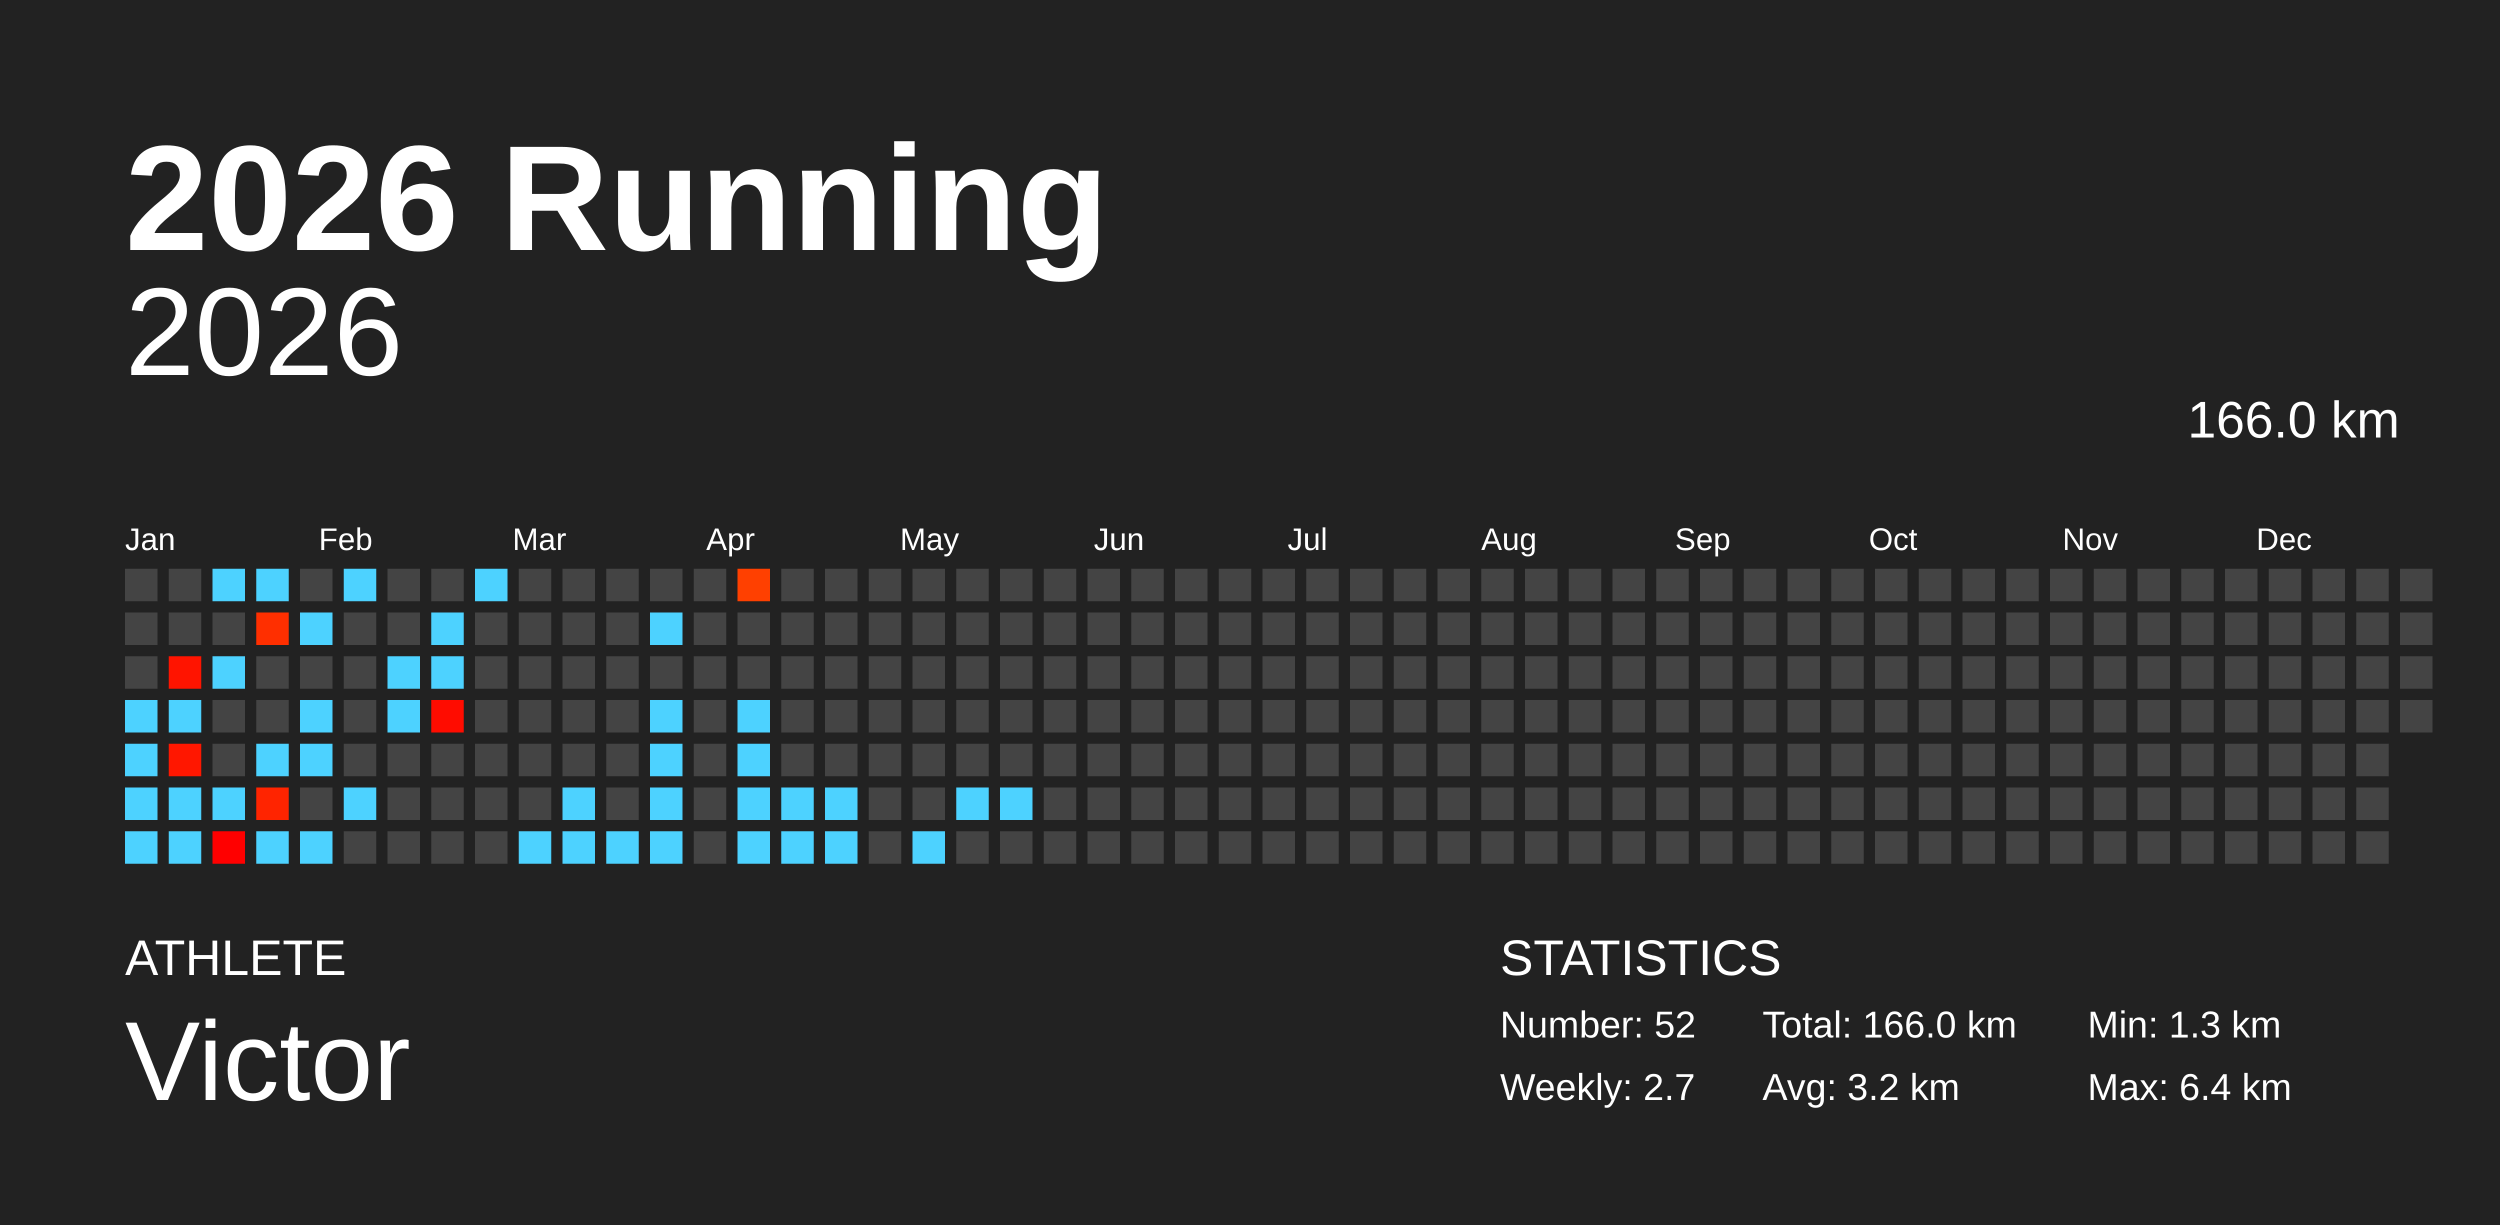
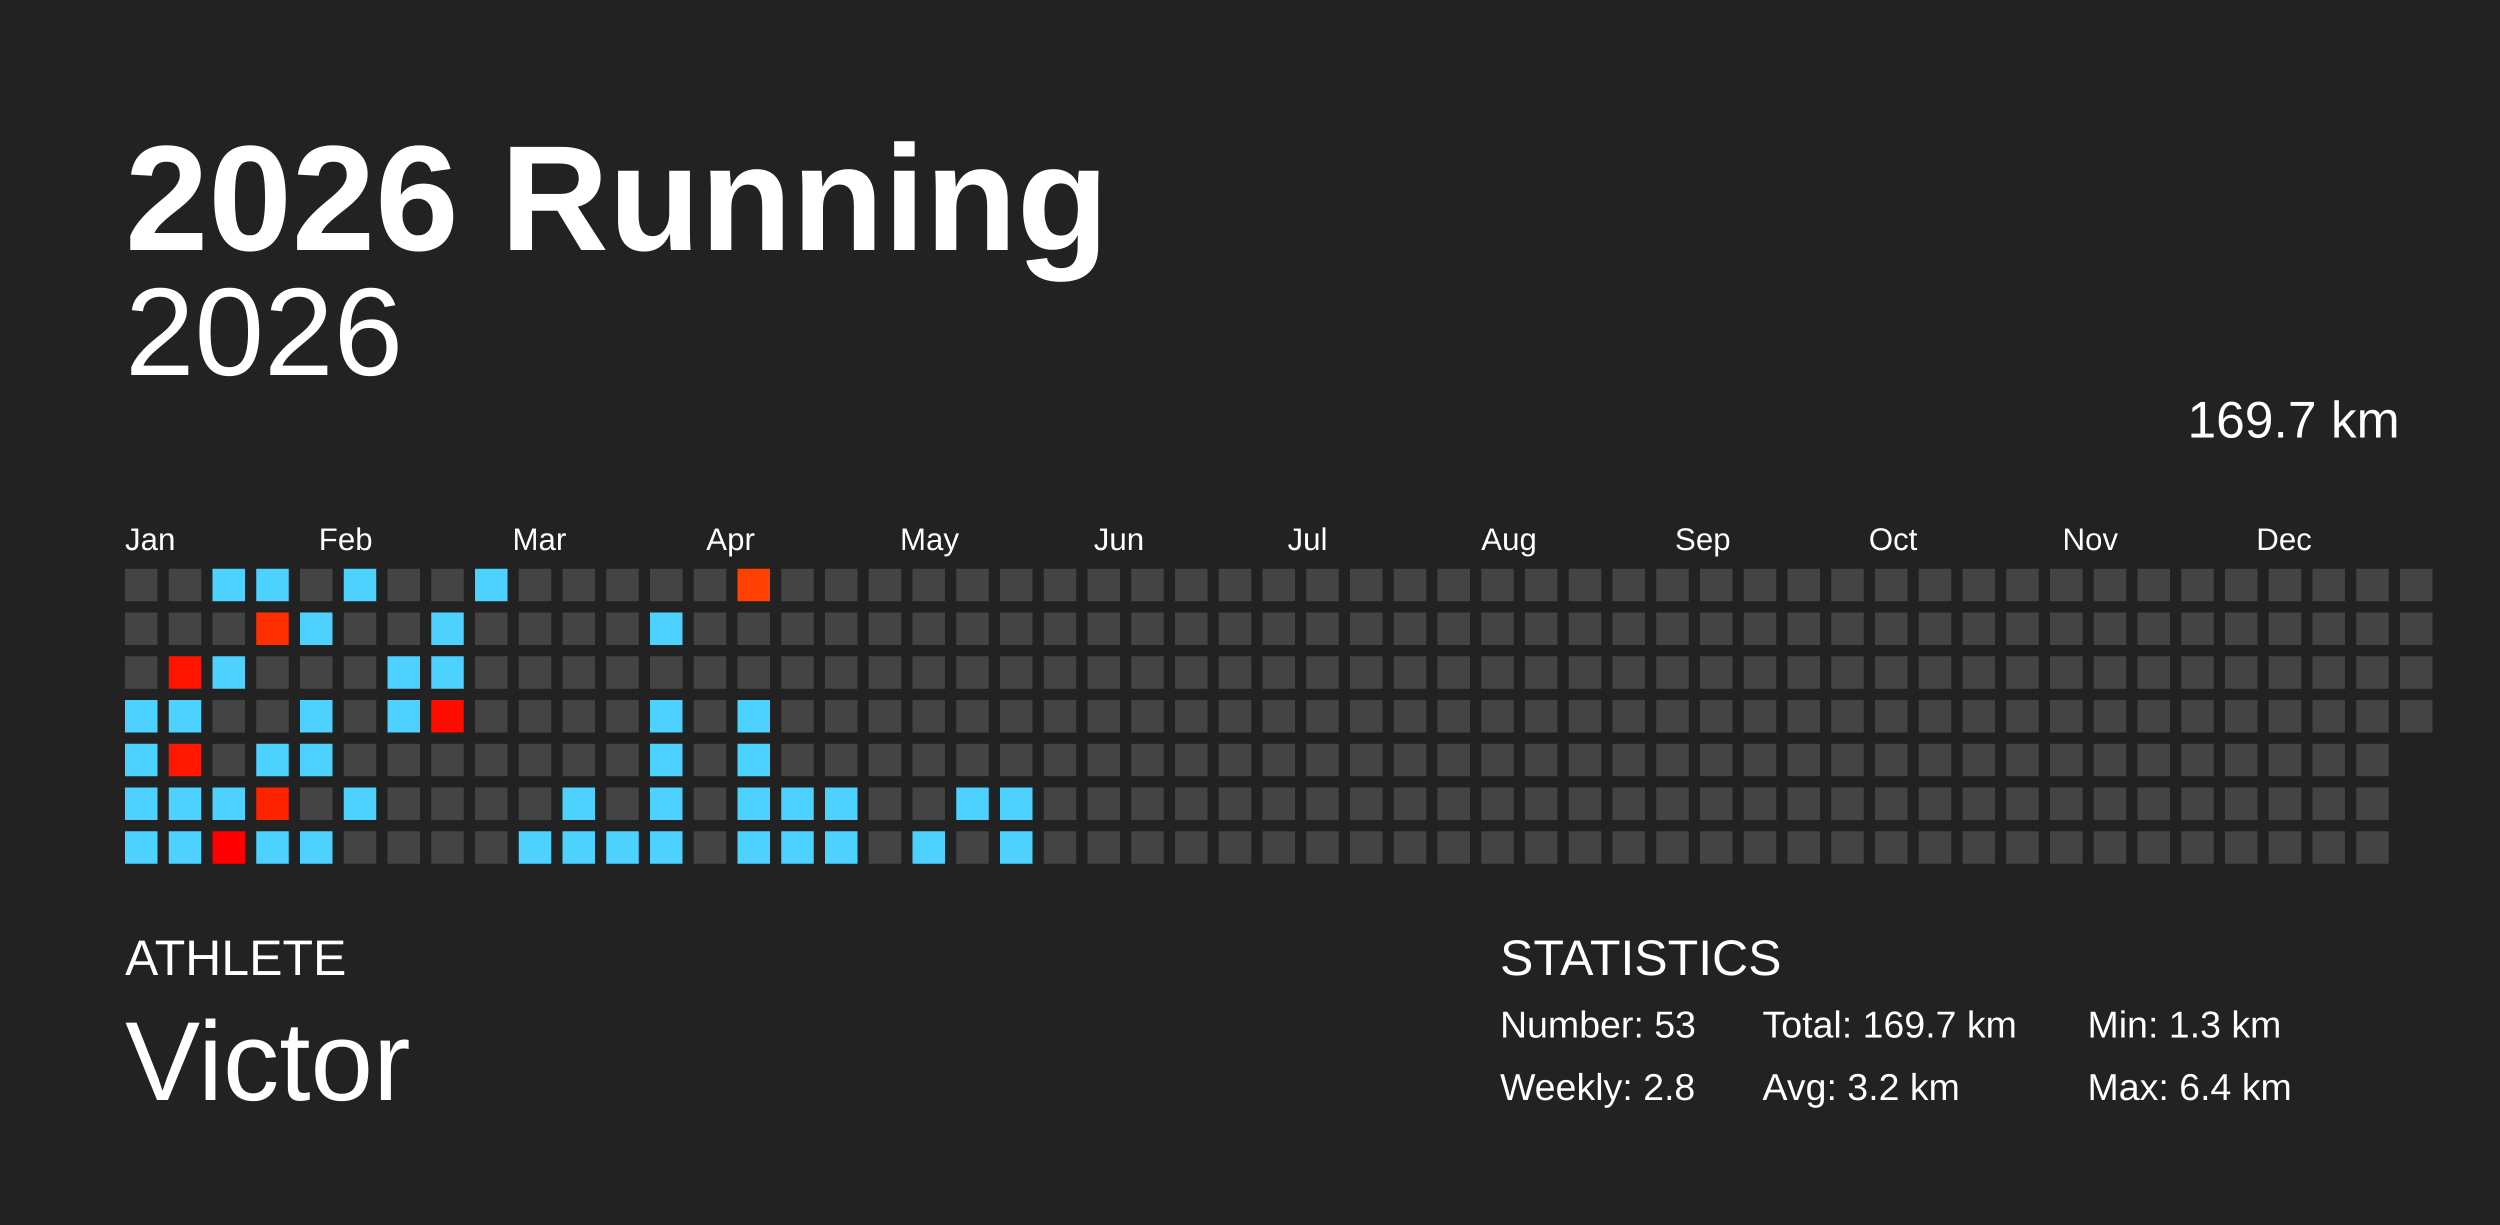
<svg xmlns="http://www.w3.org/2000/svg" baseProfile="full" height="98mm" version="1.1" viewBox="0,0,200,98" width="200mm">
  <defs />
  <rect fill="#222222" height="98" width="200" x="0" y="0" />
  <text fill="#FFFFFF" style="font-size:12px; font-family:Arial; font-weight:bold;" x="10" y="20">2026 Running</text>
  <text fill="#FFFFFF" style="font-size:4px; font-family:Arial" x="10" y="78">ATHLETE</text>
  <text fill="#FFFFFF" style="font-size:9px; font-family:Arial" x="10" y="88">Victor</text>
  <text fill="#FFFFFF" style="font-size:4px; font-family:Arial" x="120" y="78">STATISTICS</text>
-   <text fill="#FFFFFF" style="font-size:3px; font-family:Arial" x="120" y="83">Number: 52</text>
-   <text fill="#FFFFFF" style="font-size:3px; font-family:Arial" x="120" y="88">Weekly: 2.7</text>
-   <text fill="#FFFFFF" style="font-size:3px; font-family:Arial" x="141" y="83">Total: 166.0 km</text>
+   <text fill="#FFFFFF" style="font-size:3px; font-family:Arial" x="120" y="83">Number: 53</text>
+   <text fill="#FFFFFF" style="font-size:3px; font-family:Arial" x="120" y="88">Weekly: 2.8</text>
+   <text fill="#FFFFFF" style="font-size:3px; font-family:Arial" x="141" y="83">Total: 169.7 km</text>
  <text fill="#FFFFFF" style="font-size:3px; font-family:Arial" x="141" y="88">Avg: 3.2 km</text>
  <text fill="#FFFFFF" style="font-size:3px; font-family:Arial" x="167" y="83">Min: 1.3 km</text>
  <text fill="#FFFFFF" style="font-size:3px; font-family:Arial" x="167" y="88">Max: 6.4 km</text>
  <text alignment-baseline="hanging" fill="#FFFFFF" style="font-size:10.0px; font-family:Arial;" x="10" y="30">2026</text>
-   <text alignment-baseline="hanging" fill="#FFFFFF" style="font-size:4.125px; font-family:Arial;" x="175" y="35">166.0 km</text>
+   <text alignment-baseline="hanging" fill="#FFFFFF" style="font-size:4.125px; font-family:Arial;" x="175" y="35">169.7 km</text>
  <text fill="#FFFFFF" style="font-size:2.5px; font-family:Arial" x="10.0" y="44">Jan</text>
  <text fill="#FFFFFF" style="font-size:2.5px; font-family:Arial" x="25.5" y="44">Feb</text>
  <text fill="#FFFFFF" style="font-size:2.5px; font-family:Arial" x="41.0" y="44">Mar</text>
  <text fill="#FFFFFF" style="font-size:2.5px; font-family:Arial" x="56.5" y="44">Apr</text>
  <text fill="#FFFFFF" style="font-size:2.5px; font-family:Arial" x="72.0" y="44">May</text>
  <text fill="#FFFFFF" style="font-size:2.5px; font-family:Arial" x="87.5" y="44">Jun</text>
  <text fill="#FFFFFF" style="font-size:2.5px; font-family:Arial" x="103.0" y="44">Jul</text>
  <text fill="#FFFFFF" style="font-size:2.5px; font-family:Arial" x="118.5" y="44">Aug</text>
  <text fill="#FFFFFF" style="font-size:2.5px; font-family:Arial" x="134.0" y="44">Sep</text>
  <text fill="#FFFFFF" style="font-size:2.5px; font-family:Arial" x="149.5" y="44">Oct</text>
  <text fill="#FFFFFF" style="font-size:2.5px; font-family:Arial" x="165.0" y="44">Nov</text>
  <text fill="#FFFFFF" style="font-size:2.5px; font-family:Arial" x="180.5" y="44">Dec</text>
  <rect fill="#444444" height="2.6" width="2.6" x="10.0" y="45.5" />
  <rect fill="#444444" height="2.6" width="2.6" x="10.0" y="49.0" />
  <rect fill="#444444" height="2.6" width="2.6" x="10.0" y="52.5" />
  <rect fill="#4dd2ff" height="2.6" width="2.6" x="10.0" y="56.0" />
  <rect fill="#4dd2ff" height="2.6" width="2.6" x="10.0" y="59.5" />
  <rect fill="#4dd2ff" height="2.6" width="2.6" x="10.0" y="63.0" />
  <rect fill="#4dd2ff" height="2.6" width="2.6" x="10.0" y="66.5" />
  <rect fill="#444444" height="2.6" width="2.6" x="13.5" y="45.5" />
  <rect fill="#444444" height="2.6" width="2.6" x="13.5" y="49.0" />
  <rect fill="#ff1400" height="2.6" width="2.6" x="13.5" y="52.5" />
  <rect fill="#4dd2ff" height="2.6" width="2.6" x="13.5" y="56.0" />
  <rect fill="#ff1700" height="2.6" width="2.6" x="13.5" y="59.5" />
  <rect fill="#4dd2ff" height="2.6" width="2.6" x="13.5" y="63.0" />
  <rect fill="#4dd2ff" height="2.6" width="2.6" x="13.5" y="66.5" />
  <rect fill="#4dd2ff" height="2.6" width="2.6" x="17.0" y="45.5" />
  <rect fill="#444444" height="2.6" width="2.6" x="17.0" y="49.0" />
  <rect fill="#4dd2ff" height="2.6" width="2.6" x="17.0" y="52.5" />
  <rect fill="#444444" height="2.6" width="2.6" x="17.0" y="56.0" />
  <rect fill="#444444" height="2.6" width="2.6" x="17.0" y="59.5" />
  <rect fill="#4dd2ff" height="2.6" width="2.6" x="17.0" y="63.0" />
  <rect fill="#ff0000" height="2.6" width="2.6" x="17.0" y="66.5" />
  <rect fill="#4dd2ff" height="2.6" width="2.6" x="20.5" y="45.5" />
  <rect fill="#ff2f00" height="2.6" width="2.6" x="20.5" y="49.0" />
  <rect fill="#444444" height="2.6" width="2.6" x="20.5" y="52.5" />
  <rect fill="#444444" height="2.6" width="2.6" x="20.5" y="56.0" />
  <rect fill="#4dd2ff" height="2.6" width="2.6" x="20.5" y="59.5" />
  <rect fill="#ff2400" height="2.6" width="2.6" x="20.5" y="63.0" />
  <rect fill="#4dd2ff" height="2.6" width="2.6" x="20.5" y="66.5" />
  <rect fill="#444444" height="2.6" width="2.6" x="24.0" y="45.5" />
  <rect fill="#4dd2ff" height="2.6" width="2.6" x="24.0" y="49.0" />
  <rect fill="#444444" height="2.6" width="2.6" x="24.0" y="52.5" />
  <rect fill="#4dd2ff" height="2.6" width="2.6" x="24.0" y="56.0" />
  <rect fill="#4dd2ff" height="2.6" width="2.6" x="24.0" y="59.5" />
  <rect fill="#444444" height="2.6" width="2.6" x="24.0" y="63.0" />
  <rect fill="#4dd2ff" height="2.6" width="2.6" x="24.0" y="66.5" />
  <rect fill="#4dd2ff" height="2.6" width="2.6" x="27.5" y="45.5" />
  <rect fill="#444444" height="2.6" width="2.6" x="27.5" y="49.0" />
  <rect fill="#444444" height="2.6" width="2.6" x="27.5" y="52.5" />
  <rect fill="#444444" height="2.6" width="2.6" x="27.5" y="56.0" />
  <rect fill="#444444" height="2.6" width="2.6" x="27.5" y="59.5" />
  <rect fill="#4dd2ff" height="2.6" width="2.6" x="27.5" y="63.0" />
  <rect fill="#444444" height="2.6" width="2.6" x="27.5" y="66.5" />
  <rect fill="#444444" height="2.6" width="2.6" x="31.0" y="45.5" />
  <rect fill="#444444" height="2.6" width="2.6" x="31.0" y="49.0" />
  <rect fill="#4dd2ff" height="2.6" width="2.6" x="31.0" y="52.5" />
  <rect fill="#4dd2ff" height="2.6" width="2.6" x="31.0" y="56.0" />
  <rect fill="#444444" height="2.6" width="2.6" x="31.0" y="59.5" />
  <rect fill="#444444" height="2.6" width="2.6" x="31.0" y="63.0" />
  <rect fill="#444444" height="2.6" width="2.6" x="31.0" y="66.5" />
  <rect fill="#444444" height="2.6" width="2.6" x="34.5" y="45.5" />
  <rect fill="#4dd2ff" height="2.6" width="2.6" x="34.5" y="49.0" />
  <rect fill="#4dd2ff" height="2.6" width="2.6" x="34.5" y="52.5" />
  <rect fill="#ff0c00" height="2.6" width="2.6" x="34.5" y="56.0" />
  <rect fill="#444444" height="2.6" width="2.6" x="34.5" y="59.5" />
  <rect fill="#444444" height="2.6" width="2.6" x="34.5" y="63.0" />
  <rect fill="#444444" height="2.6" width="2.6" x="34.5" y="66.5" />
  <rect fill="#4dd2ff" height="2.6" width="2.6" x="38.0" y="45.5" />
  <rect fill="#444444" height="2.6" width="2.6" x="38.0" y="49.0" />
  <rect fill="#444444" height="2.6" width="2.6" x="38.0" y="52.5" />
  <rect fill="#444444" height="2.6" width="2.6" x="38.0" y="56.0" />
  <rect fill="#444444" height="2.6" width="2.6" x="38.0" y="59.5" />
  <rect fill="#444444" height="2.6" width="2.6" x="38.0" y="63.0" />
  <rect fill="#444444" height="2.6" width="2.6" x="38.0" y="66.5" />
  <rect fill="#444444" height="2.6" width="2.6" x="41.5" y="45.5" />
  <rect fill="#444444" height="2.6" width="2.6" x="41.5" y="49.0" />
  <rect fill="#444444" height="2.6" width="2.6" x="41.5" y="52.5" />
  <rect fill="#444444" height="2.6" width="2.6" x="41.5" y="56.0" />
  <rect fill="#444444" height="2.6" width="2.6" x="41.5" y="59.5" />
  <rect fill="#444444" height="2.6" width="2.6" x="41.5" y="63.0" />
  <rect fill="#4dd2ff" height="2.6" width="2.6" x="41.5" y="66.5" />
  <rect fill="#444444" height="2.6" width="2.6" x="45.0" y="45.5" />
  <rect fill="#444444" height="2.6" width="2.6" x="45.0" y="49.0" />
  <rect fill="#444444" height="2.6" width="2.6" x="45.0" y="52.5" />
  <rect fill="#444444" height="2.6" width="2.6" x="45.0" y="56.0" />
  <rect fill="#444444" height="2.6" width="2.6" x="45.0" y="59.5" />
  <rect fill="#4dd2ff" height="2.6" width="2.6" x="45.0" y="63.0" />
  <rect fill="#4dd2ff" height="2.6" width="2.6" x="45.0" y="66.5" />
  <rect fill="#444444" height="2.6" width="2.6" x="48.5" y="45.5" />
  <rect fill="#444444" height="2.6" width="2.6" x="48.5" y="49.0" />
  <rect fill="#444444" height="2.6" width="2.6" x="48.5" y="52.5" />
  <rect fill="#444444" height="2.6" width="2.6" x="48.5" y="56.0" />
  <rect fill="#444444" height="2.6" width="2.6" x="48.5" y="59.5" />
  <rect fill="#444444" height="2.6" width="2.6" x="48.5" y="63.0" />
  <rect fill="#4dd2ff" height="2.6" width="2.6" x="48.5" y="66.5" />
  <rect fill="#444444" height="2.6" width="2.6" x="52.0" y="45.5" />
  <rect fill="#4dd2ff" height="2.6" width="2.6" x="52.0" y="49.0" />
  <rect fill="#444444" height="2.6" width="2.6" x="52.0" y="52.5" />
  <rect fill="#4dd2ff" height="2.6" width="2.6" x="52.0" y="56.0" />
  <rect fill="#4dd2ff" height="2.6" width="2.6" x="52.0" y="59.5" />
  <rect fill="#4dd2ff" height="2.6" width="2.6" x="52.0" y="63.0" />
  <rect fill="#4dd2ff" height="2.6" width="2.6" x="52.0" y="66.5" />
  <rect fill="#444444" height="2.6" width="2.6" x="55.5" y="45.5" />
  <rect fill="#444444" height="2.6" width="2.6" x="55.5" y="49.0" />
  <rect fill="#444444" height="2.6" width="2.6" x="55.5" y="52.5" />
  <rect fill="#444444" height="2.6" width="2.6" x="55.5" y="56.0" />
  <rect fill="#444444" height="2.6" width="2.6" x="55.5" y="59.5" />
  <rect fill="#444444" height="2.6" width="2.6" x="55.5" y="63.0" />
  <rect fill="#444444" height="2.6" width="2.6" x="55.5" y="66.5" />
  <rect fill="#ff4000" height="2.6" width="2.6" x="59.0" y="45.5" />
  <rect fill="#444444" height="2.6" width="2.6" x="59.0" y="49.0" />
  <rect fill="#444444" height="2.6" width="2.6" x="59.0" y="52.5" />
  <rect fill="#4dd2ff" height="2.6" width="2.6" x="59.0" y="56.0" />
  <rect fill="#4dd2ff" height="2.6" width="2.6" x="59.0" y="59.5" />
  <rect fill="#4dd2ff" height="2.6" width="2.6" x="59.0" y="63.0" />
  <rect fill="#4dd2ff" height="2.6" width="2.6" x="59.0" y="66.5" />
  <rect fill="#444444" height="2.6" width="2.6" x="62.5" y="45.5" />
  <rect fill="#444444" height="2.6" width="2.6" x="62.5" y="49.0" />
  <rect fill="#444444" height="2.6" width="2.6" x="62.5" y="52.5" />
  <rect fill="#444444" height="2.6" width="2.6" x="62.5" y="56.0" />
  <rect fill="#444444" height="2.6" width="2.6" x="62.5" y="59.5" />
  <rect fill="#4dd2ff" height="2.6" width="2.6" x="62.5" y="63.0" />
  <rect fill="#4dd2ff" height="2.6" width="2.6" x="62.5" y="66.5" />
  <rect fill="#444444" height="2.6" width="2.6" x="66.0" y="45.5" />
  <rect fill="#444444" height="2.6" width="2.6" x="66.0" y="49.0" />
  <rect fill="#444444" height="2.6" width="2.6" x="66.0" y="52.5" />
  <rect fill="#444444" height="2.6" width="2.6" x="66.0" y="56.0" />
  <rect fill="#444444" height="2.6" width="2.6" x="66.0" y="59.5" />
  <rect fill="#4dd2ff" height="2.6" width="2.6" x="66.0" y="63.0" />
  <rect fill="#4dd2ff" height="2.6" width="2.6" x="66.0" y="66.5" />
  <rect fill="#444444" height="2.6" width="2.6" x="69.5" y="45.5" />
  <rect fill="#444444" height="2.6" width="2.6" x="69.5" y="49.0" />
  <rect fill="#444444" height="2.6" width="2.6" x="69.5" y="52.5" />
  <rect fill="#444444" height="2.6" width="2.6" x="69.5" y="56.0" />
  <rect fill="#444444" height="2.6" width="2.6" x="69.5" y="59.5" />
  <rect fill="#444444" height="2.6" width="2.6" x="69.5" y="63.0" />
  <rect fill="#444444" height="2.6" width="2.6" x="69.5" y="66.5" />
  <rect fill="#444444" height="2.6" width="2.6" x="73.0" y="45.5" />
  <rect fill="#444444" height="2.6" width="2.6" x="73.0" y="49.0" />
  <rect fill="#444444" height="2.6" width="2.6" x="73.0" y="52.5" />
  <rect fill="#444444" height="2.6" width="2.6" x="73.0" y="56.0" />
  <rect fill="#444444" height="2.6" width="2.6" x="73.0" y="59.5" />
  <rect fill="#444444" height="2.6" width="2.6" x="73.0" y="63.0" />
  <rect fill="#4dd2ff" height="2.6" width="2.6" x="73.0" y="66.5" />
  <rect fill="#444444" height="2.6" width="2.6" x="76.5" y="45.5" />
  <rect fill="#444444" height="2.6" width="2.6" x="76.5" y="49.0" />
  <rect fill="#444444" height="2.6" width="2.6" x="76.5" y="52.5" />
  <rect fill="#444444" height="2.6" width="2.6" x="76.5" y="56.0" />
  <rect fill="#444444" height="2.6" width="2.6" x="76.5" y="59.5" />
  <rect fill="#4dd2ff" height="2.6" width="2.6" x="76.5" y="63.0" />
  <rect fill="#444444" height="2.6" width="2.6" x="76.5" y="66.5" />
  <rect fill="#444444" height="2.6" width="2.6" x="80.0" y="45.5" />
  <rect fill="#444444" height="2.6" width="2.6" x="80.0" y="49.0" />
  <rect fill="#444444" height="2.6" width="2.6" x="80.0" y="52.5" />
  <rect fill="#444444" height="2.6" width="2.6" x="80.0" y="56.0" />
  <rect fill="#444444" height="2.6" width="2.6" x="80.0" y="59.5" />
  <rect fill="#4dd2ff" height="2.6" width="2.6" x="80.0" y="63.0" />
-   <rect fill="#444444" height="2.6" width="2.6" x="80.0" y="66.5" />
+   <rect fill="#4dd2ff" height="2.6" width="2.6" x="80.0" y="66.5" />
  <rect fill="#444444" height="2.6" width="2.6" x="83.5" y="45.5" />
  <rect fill="#444444" height="2.6" width="2.6" x="83.5" y="49.0" />
  <rect fill="#444444" height="2.6" width="2.6" x="83.5" y="52.5" />
  <rect fill="#444444" height="2.6" width="2.6" x="83.5" y="56.0" />
  <rect fill="#444444" height="2.6" width="2.6" x="83.5" y="59.5" />
  <rect fill="#444444" height="2.6" width="2.6" x="83.5" y="63.0" />
  <rect fill="#444444" height="2.6" width="2.6" x="83.5" y="66.5" />
  <rect fill="#444444" height="2.6" width="2.6" x="87.0" y="45.5" />
  <rect fill="#444444" height="2.6" width="2.6" x="87.0" y="49.0" />
  <rect fill="#444444" height="2.6" width="2.6" x="87.0" y="52.5" />
  <rect fill="#444444" height="2.6" width="2.6" x="87.0" y="56.0" />
  <rect fill="#444444" height="2.6" width="2.6" x="87.0" y="59.5" />
  <rect fill="#444444" height="2.6" width="2.6" x="87.0" y="63.0" />
  <rect fill="#444444" height="2.6" width="2.6" x="87.0" y="66.5" />
  <rect fill="#444444" height="2.6" width="2.6" x="90.5" y="45.5" />
  <rect fill="#444444" height="2.6" width="2.6" x="90.5" y="49.0" />
  <rect fill="#444444" height="2.6" width="2.6" x="90.5" y="52.5" />
  <rect fill="#444444" height="2.6" width="2.6" x="90.5" y="56.0" />
  <rect fill="#444444" height="2.6" width="2.6" x="90.5" y="59.5" />
  <rect fill="#444444" height="2.6" width="2.6" x="90.5" y="63.0" />
  <rect fill="#444444" height="2.6" width="2.6" x="90.5" y="66.5" />
  <rect fill="#444444" height="2.6" width="2.6" x="94.0" y="45.5" />
  <rect fill="#444444" height="2.6" width="2.6" x="94.0" y="49.0" />
  <rect fill="#444444" height="2.6" width="2.6" x="94.0" y="52.5" />
  <rect fill="#444444" height="2.6" width="2.6" x="94.0" y="56.0" />
  <rect fill="#444444" height="2.6" width="2.6" x="94.0" y="59.5" />
  <rect fill="#444444" height="2.6" width="2.6" x="94.0" y="63.0" />
  <rect fill="#444444" height="2.6" width="2.6" x="94.0" y="66.5" />
  <rect fill="#444444" height="2.6" width="2.6" x="97.5" y="45.5" />
  <rect fill="#444444" height="2.6" width="2.6" x="97.5" y="49.0" />
  <rect fill="#444444" height="2.6" width="2.6" x="97.5" y="52.5" />
  <rect fill="#444444" height="2.6" width="2.6" x="97.5" y="56.0" />
  <rect fill="#444444" height="2.6" width="2.6" x="97.5" y="59.5" />
  <rect fill="#444444" height="2.6" width="2.6" x="97.5" y="63.0" />
  <rect fill="#444444" height="2.6" width="2.6" x="97.5" y="66.5" />
  <rect fill="#444444" height="2.6" width="2.6" x="101.0" y="45.5" />
  <rect fill="#444444" height="2.6" width="2.6" x="101.0" y="49.0" />
  <rect fill="#444444" height="2.6" width="2.6" x="101.0" y="52.5" />
  <rect fill="#444444" height="2.6" width="2.6" x="101.0" y="56.0" />
  <rect fill="#444444" height="2.6" width="2.6" x="101.0" y="59.5" />
  <rect fill="#444444" height="2.6" width="2.6" x="101.0" y="63.0" />
  <rect fill="#444444" height="2.6" width="2.6" x="101.0" y="66.5" />
  <rect fill="#444444" height="2.6" width="2.6" x="104.5" y="45.5" />
  <rect fill="#444444" height="2.6" width="2.6" x="104.5" y="49.0" />
  <rect fill="#444444" height="2.6" width="2.6" x="104.5" y="52.5" />
  <rect fill="#444444" height="2.6" width="2.6" x="104.5" y="56.0" />
  <rect fill="#444444" height="2.6" width="2.6" x="104.5" y="59.5" />
  <rect fill="#444444" height="2.6" width="2.6" x="104.5" y="63.0" />
  <rect fill="#444444" height="2.6" width="2.6" x="104.5" y="66.5" />
  <rect fill="#444444" height="2.6" width="2.6" x="108.0" y="45.5" />
  <rect fill="#444444" height="2.6" width="2.6" x="108.0" y="49.0" />
  <rect fill="#444444" height="2.6" width="2.6" x="108.0" y="52.5" />
  <rect fill="#444444" height="2.6" width="2.6" x="108.0" y="56.0" />
  <rect fill="#444444" height="2.6" width="2.6" x="108.0" y="59.5" />
  <rect fill="#444444" height="2.6" width="2.6" x="108.0" y="63.0" />
  <rect fill="#444444" height="2.6" width="2.6" x="108.0" y="66.5" />
  <rect fill="#444444" height="2.6" width="2.6" x="111.5" y="45.5" />
  <rect fill="#444444" height="2.6" width="2.6" x="111.5" y="49.0" />
  <rect fill="#444444" height="2.6" width="2.6" x="111.5" y="52.5" />
  <rect fill="#444444" height="2.6" width="2.6" x="111.5" y="56.0" />
  <rect fill="#444444" height="2.6" width="2.6" x="111.5" y="59.5" />
  <rect fill="#444444" height="2.6" width="2.6" x="111.5" y="63.0" />
  <rect fill="#444444" height="2.6" width="2.6" x="111.5" y="66.5" />
  <rect fill="#444444" height="2.6" width="2.6" x="115.0" y="45.5" />
  <rect fill="#444444" height="2.6" width="2.6" x="115.0" y="49.0" />
  <rect fill="#444444" height="2.6" width="2.6" x="115.0" y="52.5" />
  <rect fill="#444444" height="2.6" width="2.6" x="115.0" y="56.0" />
  <rect fill="#444444" height="2.6" width="2.6" x="115.0" y="59.5" />
  <rect fill="#444444" height="2.6" width="2.6" x="115.0" y="63.0" />
  <rect fill="#444444" height="2.6" width="2.6" x="115.0" y="66.5" />
  <rect fill="#444444" height="2.6" width="2.6" x="118.5" y="45.5" />
  <rect fill="#444444" height="2.6" width="2.6" x="118.5" y="49.0" />
  <rect fill="#444444" height="2.6" width="2.6" x="118.5" y="52.5" />
  <rect fill="#444444" height="2.6" width="2.6" x="118.5" y="56.0" />
  <rect fill="#444444" height="2.6" width="2.6" x="118.5" y="59.5" />
  <rect fill="#444444" height="2.6" width="2.6" x="118.5" y="63.0" />
  <rect fill="#444444" height="2.6" width="2.6" x="118.5" y="66.5" />
  <rect fill="#444444" height="2.6" width="2.6" x="122.0" y="45.5" />
  <rect fill="#444444" height="2.6" width="2.6" x="122.0" y="49.0" />
  <rect fill="#444444" height="2.6" width="2.6" x="122.0" y="52.5" />
  <rect fill="#444444" height="2.6" width="2.6" x="122.0" y="56.0" />
  <rect fill="#444444" height="2.6" width="2.6" x="122.0" y="59.5" />
  <rect fill="#444444" height="2.6" width="2.6" x="122.0" y="63.0" />
  <rect fill="#444444" height="2.6" width="2.6" x="122.0" y="66.5" />
  <rect fill="#444444" height="2.6" width="2.6" x="125.5" y="45.5" />
  <rect fill="#444444" height="2.6" width="2.6" x="125.5" y="49.0" />
  <rect fill="#444444" height="2.6" width="2.6" x="125.5" y="52.5" />
  <rect fill="#444444" height="2.6" width="2.6" x="125.5" y="56.0" />
  <rect fill="#444444" height="2.6" width="2.6" x="125.5" y="59.5" />
  <rect fill="#444444" height="2.6" width="2.6" x="125.5" y="63.0" />
  <rect fill="#444444" height="2.6" width="2.6" x="125.5" y="66.5" />
  <rect fill="#444444" height="2.6" width="2.6" x="129.0" y="45.5" />
  <rect fill="#444444" height="2.6" width="2.6" x="129.0" y="49.0" />
  <rect fill="#444444" height="2.6" width="2.6" x="129.0" y="52.5" />
  <rect fill="#444444" height="2.6" width="2.6" x="129.0" y="56.0" />
  <rect fill="#444444" height="2.6" width="2.6" x="129.0" y="59.5" />
  <rect fill="#444444" height="2.6" width="2.6" x="129.0" y="63.0" />
  <rect fill="#444444" height="2.6" width="2.6" x="129.0" y="66.5" />
  <rect fill="#444444" height="2.6" width="2.6" x="132.5" y="45.5" />
  <rect fill="#444444" height="2.6" width="2.6" x="132.5" y="49.0" />
  <rect fill="#444444" height="2.6" width="2.6" x="132.5" y="52.5" />
  <rect fill="#444444" height="2.6" width="2.6" x="132.5" y="56.0" />
  <rect fill="#444444" height="2.6" width="2.6" x="132.5" y="59.5" />
  <rect fill="#444444" height="2.6" width="2.6" x="132.5" y="63.0" />
  <rect fill="#444444" height="2.6" width="2.6" x="132.5" y="66.5" />
  <rect fill="#444444" height="2.6" width="2.6" x="136.0" y="45.5" />
  <rect fill="#444444" height="2.6" width="2.6" x="136.0" y="49.0" />
  <rect fill="#444444" height="2.6" width="2.6" x="136.0" y="52.5" />
  <rect fill="#444444" height="2.6" width="2.6" x="136.0" y="56.0" />
  <rect fill="#444444" height="2.6" width="2.6" x="136.0" y="59.5" />
  <rect fill="#444444" height="2.6" width="2.6" x="136.0" y="63.0" />
  <rect fill="#444444" height="2.6" width="2.6" x="136.0" y="66.5" />
  <rect fill="#444444" height="2.6" width="2.6" x="139.5" y="45.5" />
  <rect fill="#444444" height="2.6" width="2.6" x="139.5" y="49.0" />
  <rect fill="#444444" height="2.6" width="2.6" x="139.5" y="52.5" />
  <rect fill="#444444" height="2.6" width="2.6" x="139.5" y="56.0" />
  <rect fill="#444444" height="2.6" width="2.6" x="139.5" y="59.5" />
  <rect fill="#444444" height="2.6" width="2.6" x="139.5" y="63.0" />
  <rect fill="#444444" height="2.6" width="2.6" x="139.5" y="66.5" />
  <rect fill="#444444" height="2.6" width="2.6" x="143.0" y="45.5" />
  <rect fill="#444444" height="2.6" width="2.6" x="143.0" y="49.0" />
  <rect fill="#444444" height="2.6" width="2.6" x="143.0" y="52.5" />
  <rect fill="#444444" height="2.6" width="2.6" x="143.0" y="56.0" />
  <rect fill="#444444" height="2.6" width="2.6" x="143.0" y="59.5" />
  <rect fill="#444444" height="2.6" width="2.6" x="143.0" y="63.0" />
  <rect fill="#444444" height="2.6" width="2.6" x="143.0" y="66.5" />
  <rect fill="#444444" height="2.6" width="2.6" x="146.5" y="45.5" />
  <rect fill="#444444" height="2.6" width="2.6" x="146.5" y="49.0" />
  <rect fill="#444444" height="2.6" width="2.6" x="146.5" y="52.5" />
  <rect fill="#444444" height="2.6" width="2.6" x="146.5" y="56.0" />
  <rect fill="#444444" height="2.6" width="2.6" x="146.5" y="59.5" />
  <rect fill="#444444" height="2.6" width="2.6" x="146.5" y="63.0" />
  <rect fill="#444444" height="2.6" width="2.6" x="146.5" y="66.5" />
  <rect fill="#444444" height="2.6" width="2.6" x="150.0" y="45.5" />
  <rect fill="#444444" height="2.6" width="2.6" x="150.0" y="49.0" />
  <rect fill="#444444" height="2.6" width="2.6" x="150.0" y="52.5" />
  <rect fill="#444444" height="2.6" width="2.6" x="150.0" y="56.0" />
  <rect fill="#444444" height="2.6" width="2.6" x="150.0" y="59.5" />
  <rect fill="#444444" height="2.6" width="2.6" x="150.0" y="63.0" />
  <rect fill="#444444" height="2.6" width="2.6" x="150.0" y="66.5" />
  <rect fill="#444444" height="2.6" width="2.6" x="153.5" y="45.5" />
  <rect fill="#444444" height="2.6" width="2.6" x="153.5" y="49.0" />
  <rect fill="#444444" height="2.6" width="2.6" x="153.5" y="52.5" />
  <rect fill="#444444" height="2.6" width="2.6" x="153.5" y="56.0" />
  <rect fill="#444444" height="2.6" width="2.6" x="153.5" y="59.5" />
  <rect fill="#444444" height="2.6" width="2.6" x="153.5" y="63.0" />
  <rect fill="#444444" height="2.6" width="2.6" x="153.5" y="66.5" />
  <rect fill="#444444" height="2.6" width="2.6" x="157.0" y="45.5" />
  <rect fill="#444444" height="2.6" width="2.6" x="157.0" y="49.0" />
  <rect fill="#444444" height="2.6" width="2.6" x="157.0" y="52.5" />
  <rect fill="#444444" height="2.6" width="2.6" x="157.0" y="56.0" />
  <rect fill="#444444" height="2.6" width="2.6" x="157.0" y="59.5" />
  <rect fill="#444444" height="2.6" width="2.6" x="157.0" y="63.0" />
  <rect fill="#444444" height="2.6" width="2.6" x="157.0" y="66.5" />
  <rect fill="#444444" height="2.6" width="2.6" x="160.5" y="45.5" />
  <rect fill="#444444" height="2.6" width="2.6" x="160.5" y="49.0" />
  <rect fill="#444444" height="2.6" width="2.6" x="160.5" y="52.5" />
  <rect fill="#444444" height="2.6" width="2.6" x="160.5" y="56.0" />
  <rect fill="#444444" height="2.6" width="2.6" x="160.5" y="59.5" />
  <rect fill="#444444" height="2.6" width="2.6" x="160.5" y="63.0" />
  <rect fill="#444444" height="2.6" width="2.6" x="160.5" y="66.5" />
  <rect fill="#444444" height="2.6" width="2.6" x="164.0" y="45.5" />
  <rect fill="#444444" height="2.6" width="2.6" x="164.0" y="49.0" />
  <rect fill="#444444" height="2.6" width="2.6" x="164.0" y="52.5" />
  <rect fill="#444444" height="2.6" width="2.6" x="164.0" y="56.0" />
  <rect fill="#444444" height="2.6" width="2.6" x="164.0" y="59.5" />
  <rect fill="#444444" height="2.6" width="2.6" x="164.0" y="63.0" />
  <rect fill="#444444" height="2.6" width="2.6" x="164.0" y="66.5" />
  <rect fill="#444444" height="2.6" width="2.6" x="167.5" y="45.5" />
  <rect fill="#444444" height="2.6" width="2.6" x="167.5" y="49.0" />
  <rect fill="#444444" height="2.6" width="2.6" x="167.5" y="52.5" />
  <rect fill="#444444" height="2.6" width="2.6" x="167.5" y="56.0" />
  <rect fill="#444444" height="2.6" width="2.6" x="167.5" y="59.5" />
  <rect fill="#444444" height="2.6" width="2.6" x="167.5" y="63.0" />
  <rect fill="#444444" height="2.6" width="2.6" x="167.5" y="66.5" />
  <rect fill="#444444" height="2.6" width="2.6" x="171.0" y="45.5" />
  <rect fill="#444444" height="2.6" width="2.6" x="171.0" y="49.0" />
  <rect fill="#444444" height="2.6" width="2.6" x="171.0" y="52.5" />
  <rect fill="#444444" height="2.6" width="2.6" x="171.0" y="56.0" />
  <rect fill="#444444" height="2.6" width="2.6" x="171.0" y="59.5" />
  <rect fill="#444444" height="2.6" width="2.6" x="171.0" y="63.0" />
  <rect fill="#444444" height="2.6" width="2.6" x="171.0" y="66.5" />
  <rect fill="#444444" height="2.6" width="2.6" x="174.5" y="45.5" />
  <rect fill="#444444" height="2.6" width="2.6" x="174.5" y="49.0" />
  <rect fill="#444444" height="2.6" width="2.6" x="174.5" y="52.5" />
  <rect fill="#444444" height="2.6" width="2.6" x="174.5" y="56.0" />
  <rect fill="#444444" height="2.6" width="2.6" x="174.5" y="59.5" />
  <rect fill="#444444" height="2.6" width="2.6" x="174.5" y="63.0" />
  <rect fill="#444444" height="2.6" width="2.6" x="174.5" y="66.5" />
  <rect fill="#444444" height="2.6" width="2.6" x="178.0" y="45.5" />
  <rect fill="#444444" height="2.6" width="2.6" x="178.0" y="49.0" />
  <rect fill="#444444" height="2.6" width="2.6" x="178.0" y="52.5" />
  <rect fill="#444444" height="2.6" width="2.6" x="178.0" y="56.0" />
  <rect fill="#444444" height="2.6" width="2.6" x="178.0" y="59.5" />
  <rect fill="#444444" height="2.6" width="2.6" x="178.0" y="63.0" />
  <rect fill="#444444" height="2.6" width="2.6" x="178.0" y="66.5" />
  <rect fill="#444444" height="2.6" width="2.6" x="181.5" y="45.5" />
  <rect fill="#444444" height="2.6" width="2.6" x="181.5" y="49.0" />
  <rect fill="#444444" height="2.6" width="2.6" x="181.5" y="52.5" />
  <rect fill="#444444" height="2.6" width="2.6" x="181.5" y="56.0" />
  <rect fill="#444444" height="2.6" width="2.6" x="181.5" y="59.5" />
  <rect fill="#444444" height="2.6" width="2.6" x="181.5" y="63.0" />
  <rect fill="#444444" height="2.6" width="2.6" x="181.5" y="66.5" />
  <rect fill="#444444" height="2.6" width="2.6" x="185.0" y="45.5" />
  <rect fill="#444444" height="2.6" width="2.6" x="185.0" y="49.0" />
  <rect fill="#444444" height="2.6" width="2.6" x="185.0" y="52.5" />
  <rect fill="#444444" height="2.6" width="2.6" x="185.0" y="56.0" />
  <rect fill="#444444" height="2.6" width="2.6" x="185.0" y="59.5" />
  <rect fill="#444444" height="2.6" width="2.6" x="185.0" y="63.0" />
  <rect fill="#444444" height="2.6" width="2.6" x="185.0" y="66.5" />
  <rect fill="#444444" height="2.6" width="2.6" x="188.5" y="45.5" />
  <rect fill="#444444" height="2.6" width="2.6" x="188.5" y="49.0" />
  <rect fill="#444444" height="2.6" width="2.6" x="188.5" y="52.5" />
  <rect fill="#444444" height="2.6" width="2.6" x="188.5" y="56.0" />
  <rect fill="#444444" height="2.6" width="2.6" x="188.5" y="59.5" />
  <rect fill="#444444" height="2.6" width="2.6" x="188.5" y="63.0" />
  <rect fill="#444444" height="2.6" width="2.6" x="188.5" y="66.5" />
  <rect fill="#444444" height="2.6" width="2.6" x="192.0" y="45.5" />
  <rect fill="#444444" height="2.6" width="2.6" x="192.0" y="49.0" />
  <rect fill="#444444" height="2.6" width="2.6" x="192.0" y="52.5" />
  <rect fill="#444444" height="2.6" width="2.6" x="192.0" y="56.0" />
</svg>
